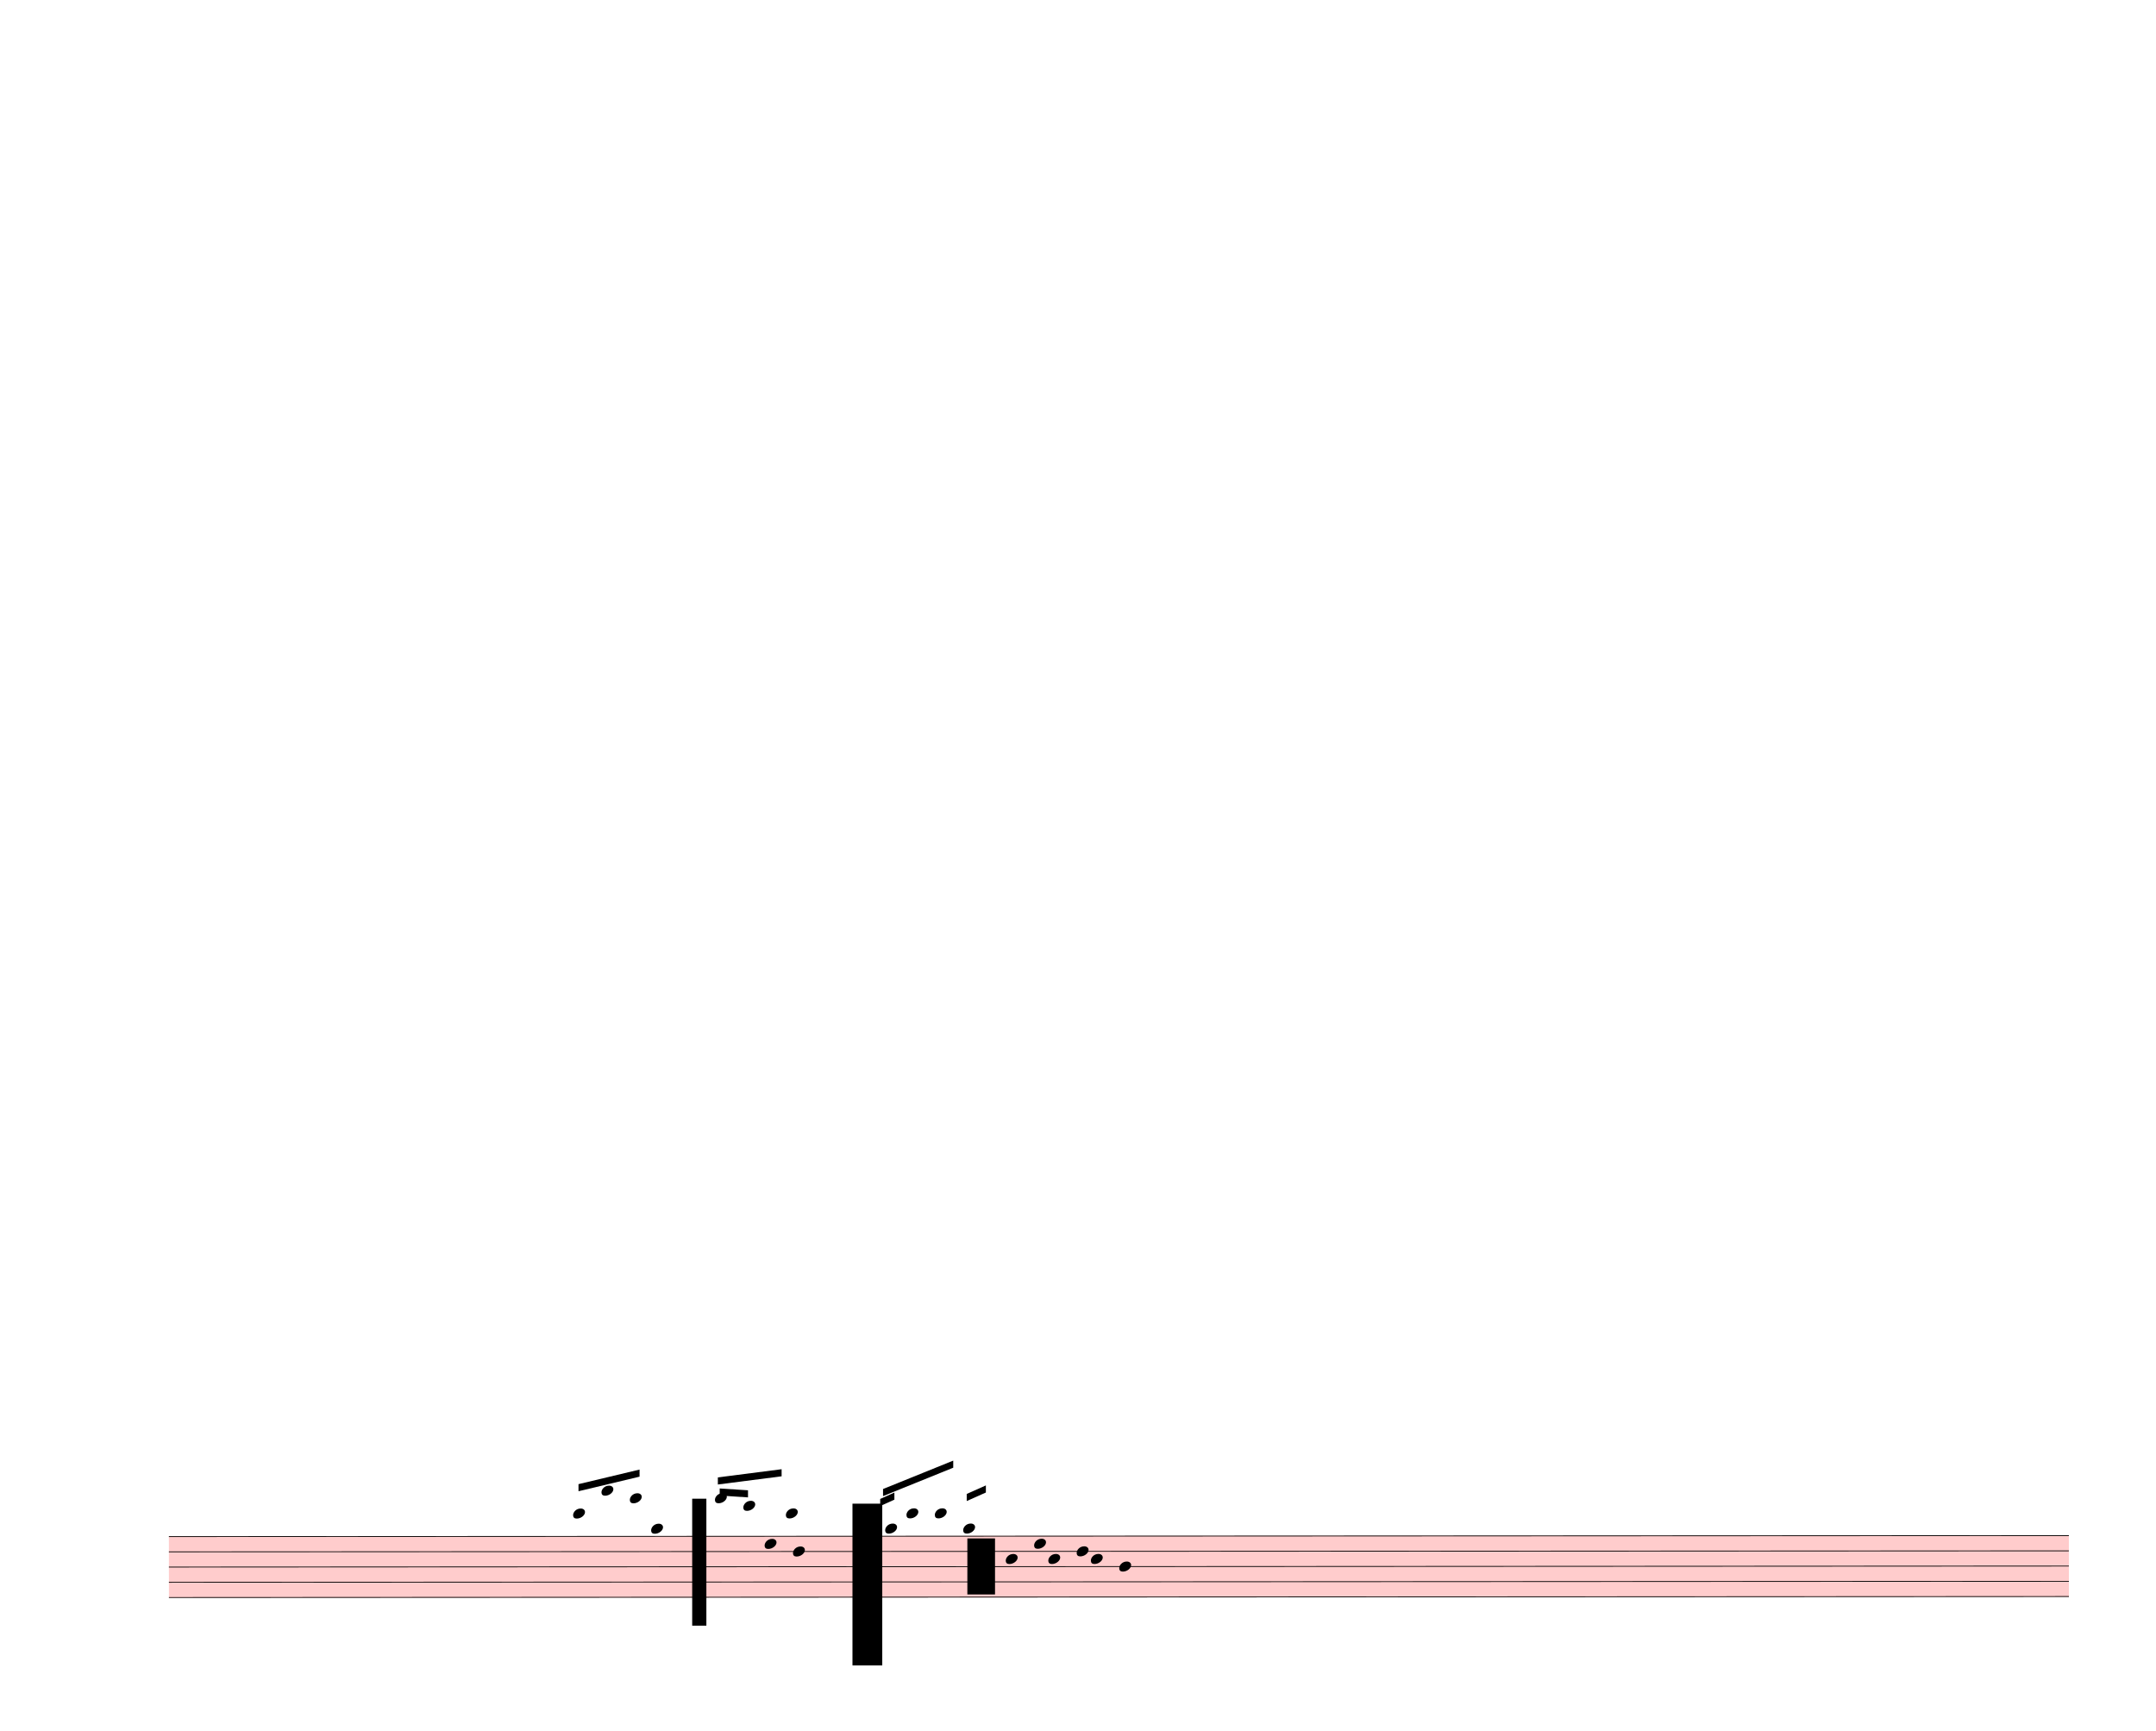
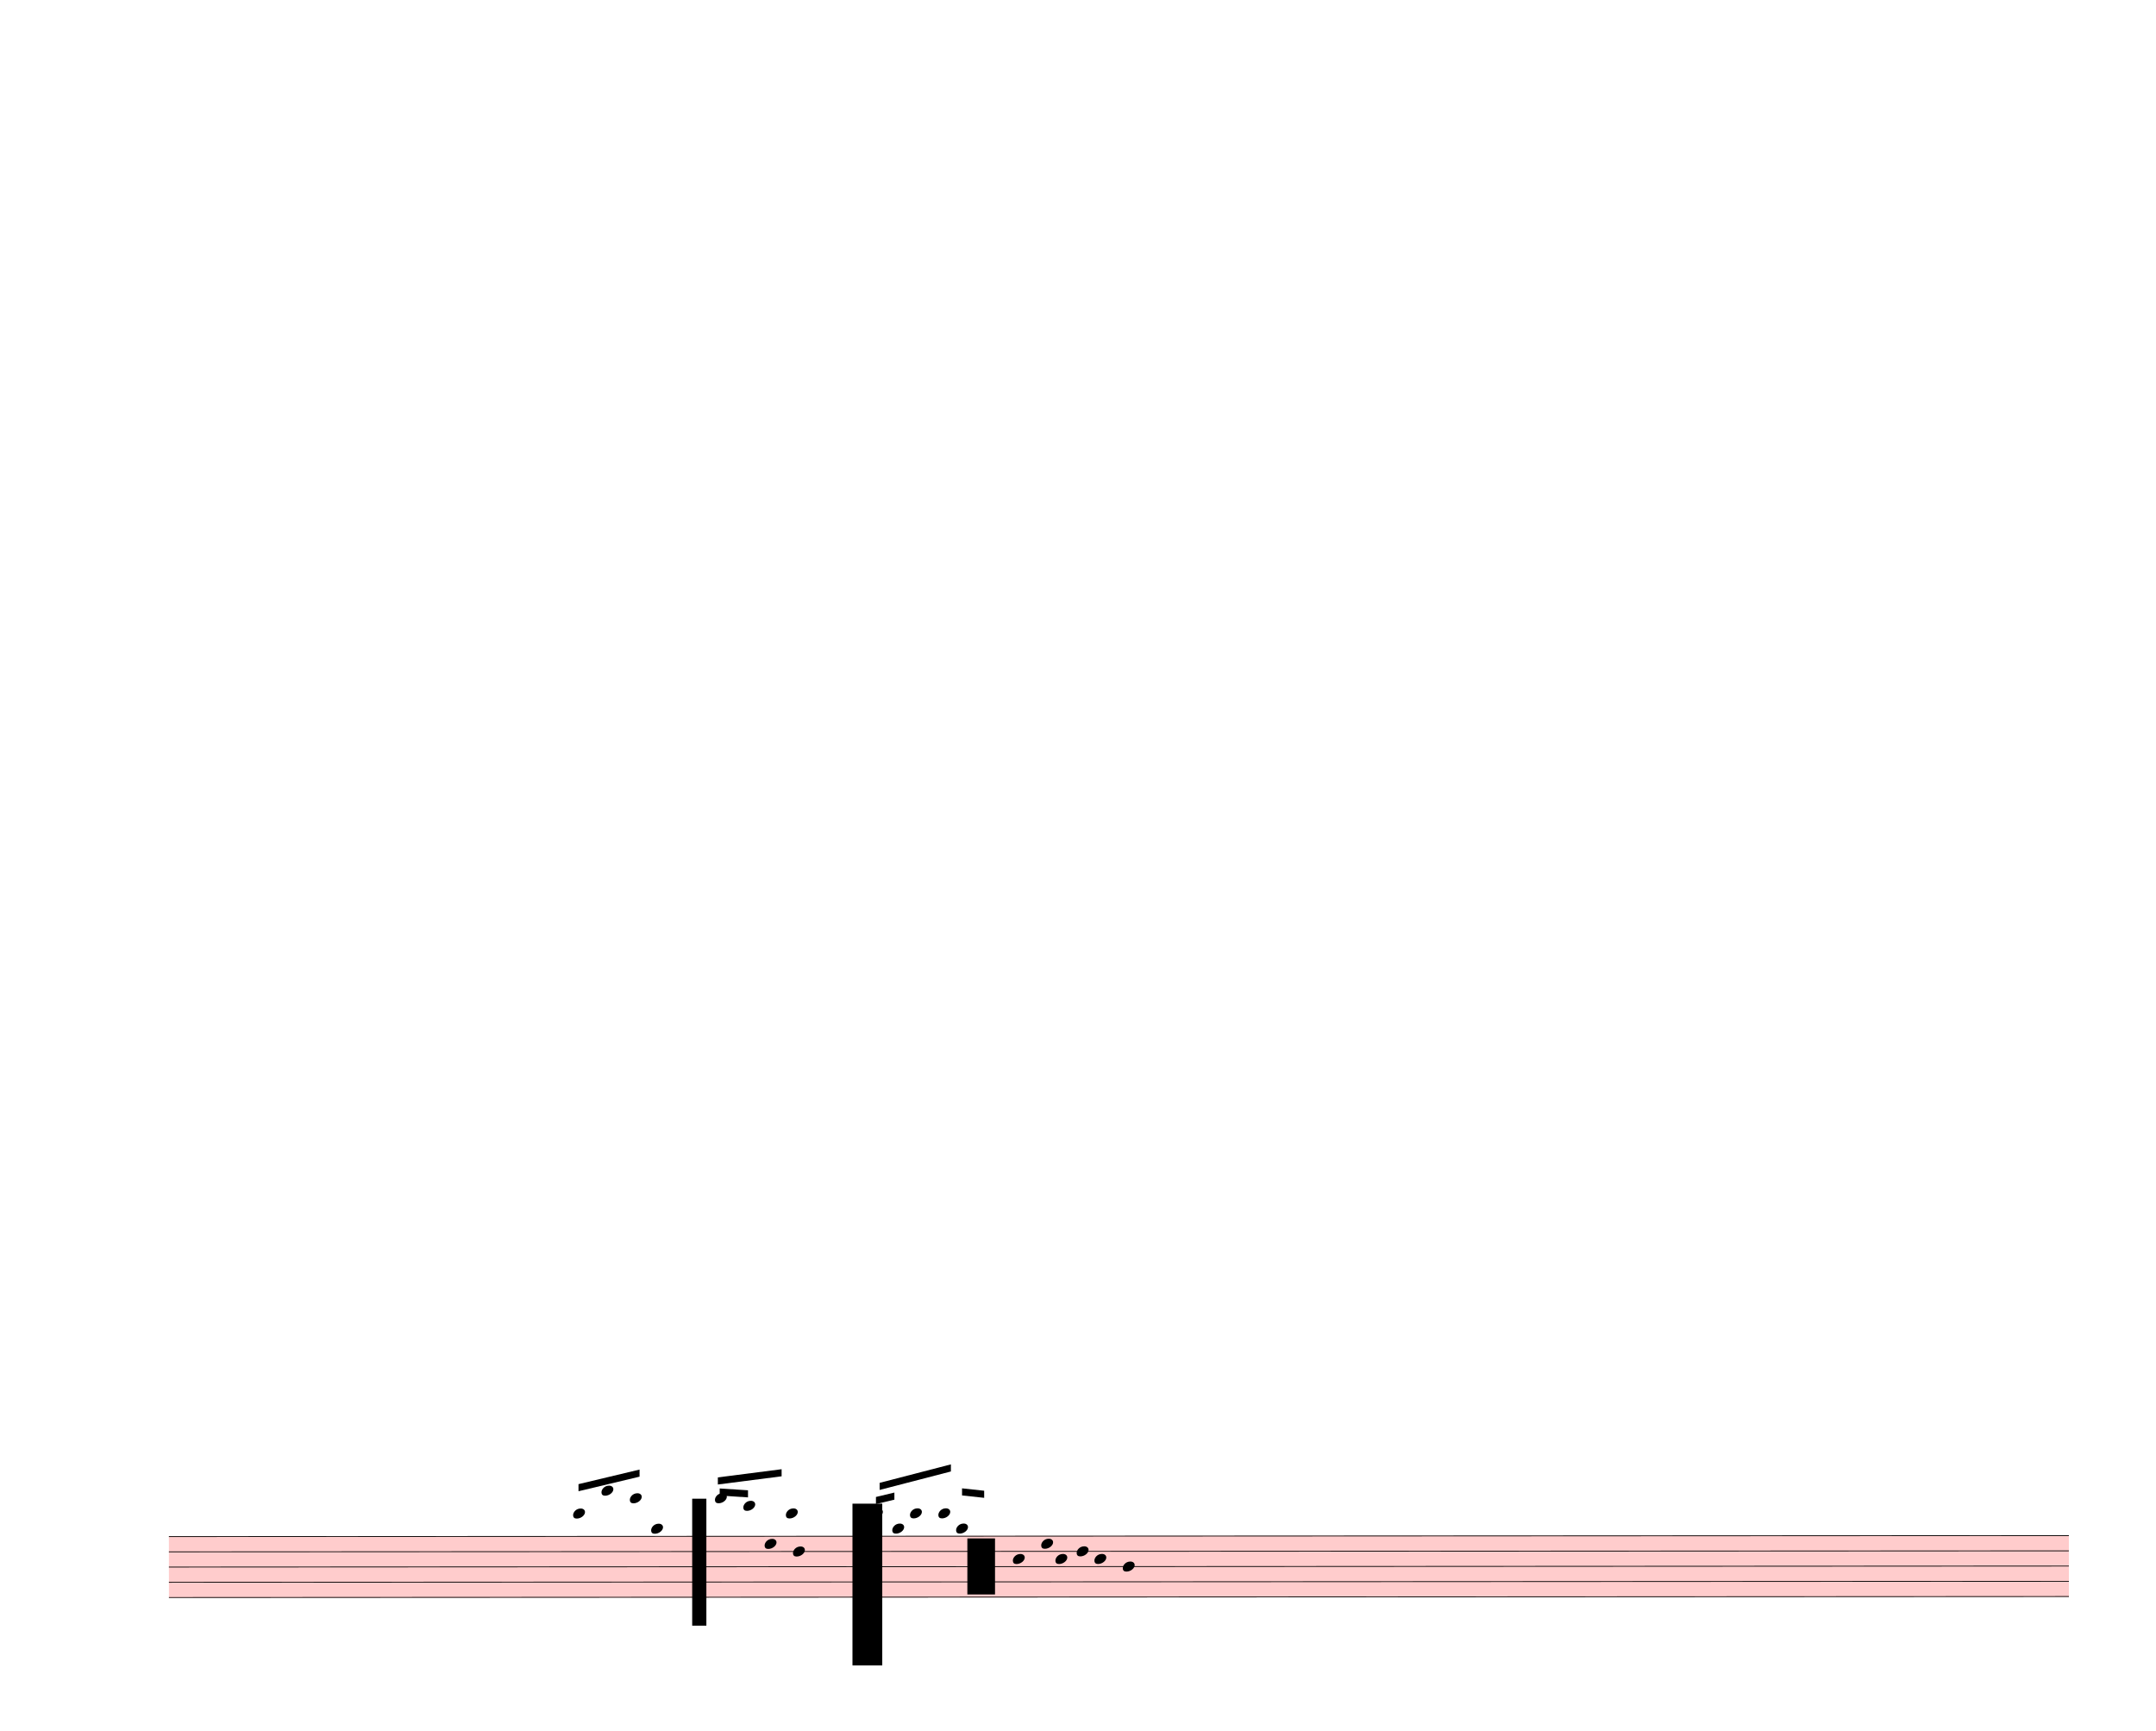
<svg xmlns="http://www.w3.org/2000/svg" width="760px" height="610px" viewBox="0 0 27360 21960" version="1.1" overflow="visible">
  <defs>
    <style type="text/css">
    /* .staff * {
      fill: #000;
      stroke: #000;
    }

    .deletionBack {
      fill: #00000033;
    } */
  </style>
    <symbol id="sym_notehead_quarter" viewBox="0 0 1000 1000" overflow="inherit">
      <path transform="scale(1,-1)" d="M0 -39c0 68 73 172 200 172c66 0 114 -37 114 -95c0 -84 -106 -171 -218 -171c-64 0 -96 30 -96 94z" />
    </symbol>
  </defs>
  <g class="rastrums">
    <g class="rastrum" data-id="r72c21003-f655-4a38-abcd-c0652fbcafd3" style="transform: rotate(-0.03deg); transform-origin: 2133px 19494px;">
      <g class="rastrum bounding-box" data-id="bbox-r72c21003-f655-4a38-abcd-c0652fbcafd3">
        <rect x="2133" y="19494" width="24111" height="783" fill="#ff000033" />
      </g>
      <path d="M2133 19499 L26244 19499" stroke-width="10" stroke="black" />
      <path d="M2133 19692.25 L26244 19692.25" stroke-width="10" stroke="black" />
      <path d="M2133 19885.5 L26244 19885.5" stroke-width="10" stroke="black" />
      <path d="M2133 20078.75 L26244 20078.75" stroke-width="10" stroke="black" />
      <path d="M2133 20272 L26244 20272" stroke-width="10" stroke="black" />
    </g>
  </g>
  <g class="draft" data-label="10" data-id="d67b7f2d1-ec26-498a-ac7a-95dc7055ee3b">
    <g class="system" data-id="s1613843b-dfa5-4a5a-b2fe-9cfcfe30ff54">
      <g class="staff" data-n="1" data-rastrum="r72c21003-f655-4a38-abcd-c0652fbcafd3" style="transform: rotate(-0.03deg); transform-origin: 2133px 19494px;">
        <g class="note" data-id="d204d8a9d-bd2a-49e9-9410-5f05ed1d64d0" data-stem.dir="up">
          <g class="notehead">
            <use href="#sym_notehead_quarter" height="480px" width="480px" x="7263" y="19209.125" />
          </g>
          <g class="ledgerLines above">
            <path d="M7224 19305.75 L7452 19305.75" stroke-width="18" />
          </g>
          <g class="stem">
            <path d="M7413 19015.875 L7413 19209.125" stroke-width="14" />
          </g>
        </g>
        <g class="note" data-id="de1a627fa-59d8-407c-9388-3c8fd011b816" data-stem.dir="up">
          <g class="notehead">
            <use href="#sym_notehead_quarter" height="480px" width="480px" x="7623" y="18919.25" />
          </g>
          <g class="ledgerLines above">
            <path d="M7584 19305.75 L7812 19305.75" stroke-width="18" />
            <path d="M7584 19112.5 L7812 19112.5" stroke-width="18" />
            <path d="M7584 18919.25 L7812 18919.25" stroke-width="18" />
          </g>
          <g class="stem">
            <path d="M7773 18822.625 L7773 18919.25" stroke-width="14" />
          </g>
        </g>
        <g class="note" data-id="d8736a612-4050-41e4-bc39-78205113f69a" data-stem.dir="up">
          <g class="notehead">
            <use href="#sym_notehead_quarter" height="480px" width="480px" x="7983" y="19015.875" />
          </g>
          <g class="ledgerLines above">
            <path d="M7944 19305.75 L8172 19305.75" stroke-width="18" />
            <path d="M7944 19112.5 L8172 19112.5" stroke-width="18" />
          </g>
          <g class="stem">
            <path d="M8133 18822.625 L8133 19015.875" stroke-width="14" />
          </g>
        </g>
        <g class="note" data-id="d23c4fa9e-0806-41a7-9059-a305d73dabb4" data-stem.dir="down">
          <g class="notehead">
            <use href="#sym_notehead_quarter" height="480px" width="480px" x="8253" y="19402.375" />
          </g>
          <g class="ledgerLines above" />
          <g class="stem">
            <path d="M8253 19402.375 L8253 19982.125" stroke-width="14" />
          </g>
        </g>
        <g class="note" data-id="d67125c0a-9a2a-447f-8bb7-550e87e50393" data-stem.dir="up">
          <g class="notehead">
            <use href="#sym_notehead_quarter" height="480px" width="480px" x="9063" y="19015.875" />
          </g>
          <g class="ledgerLines above">
            <path d="M9024 19305.75 L9252 19305.75" stroke-width="18" />
            <path d="M9024 19112.5 L9252 19112.5" stroke-width="18" />
          </g>
          <g class="stem">
            <path d="M9213 18919.25 L9213 19015.875" stroke-width="14" />
          </g>
        </g>
        <g class="note" data-id="d06073445-c912-4384-9360-774f4a4534a8" data-stem.dir="up">
          <g class="notehead">
            <use href="#sym_notehead_quarter" height="480px" width="480px" x="9423" y="19112.5" />
          </g>
          <g class="ledgerLines above">
            <path d="M9384 19305.75 L9612 19305.75" stroke-width="18" />
            <path d="M9384 19112.5 L9612 19112.5" stroke-width="18" />
          </g>
          <g class="stem">
            <path d="M9573 19015.875 L9573 19112.5" stroke-width="14" />
          </g>
        </g>
        <g class="note" data-id="de1e22c5c-e2ce-43f8-ab9a-9ac011dd6af4" data-stem.dir="down">
          <g class="notehead">
            <use href="#sym_notehead_quarter" height="480px" width="480px" x="9693" y="19595.625" />
          </g>
          <g class="stem">
            <path d="M9693 19595.625 L9693 19982.125" stroke-width="14" />
          </g>
        </g>
        <g class="note" data-id="dd2361c42-8704-4896-a9e2-19189e31be95" data-stem.dir="down">
          <g class="notehead">
            <use href="#sym_notehead_quarter" height="480px" width="480px" x="10053" y="19692.25" />
          </g>
          <g class="stem">
            <path d="M10053 19692.25 L10053 19982.125" stroke-width="14" />
          </g>
        </g>
        <g class="note" data-id="d91e34df0-ac6e-4f44-905d-16af5b33b5d1" data-stem.dir="up">
          <g class="notehead">
            <use href="#sym_notehead_quarter" height="480px" width="480px" x="9963" y="19209.125" />
          </g>
          <g class="ledgerLines above">
            <path d="M9924 19305.75 L10152 19305.75" stroke-width="18" />
          </g>
          <g class="stem">
            <path d="M10113 19112.5 L10113 19209.125" stroke-width="14" />
          </g>
        </g>
        <g class="note" data-id="d6395e6f2-1e4c-4971-acce-bd03caf3d99d" data-stem.dir="up">
          <g class="notehead">
-             <use href="#sym_notehead_quarter" height="480px" width="480px" x="10953" y="19209.125" />
-           </g>
-           <g class="ledgerLines above">
-             <path d="M10914 19305.75 L11142 19305.75" stroke-width="18" />
-           </g>
-           <g class="stem">
-             <path d="M11103 19112.5 L11103 19209.125" stroke-width="14" />
+             <use href="#sym_notehead_quarter" height="480px" width="480px" x="11043" y="19209.125" />
+           </g>
+           <g class="ledgerLines above">
+             <path d="M11004 19305.75 L11232 19305.75" stroke-width="18" />
+           </g>
+           <g class="stem">
+             <path d="M11193 19015.875 L11193 19209.125" stroke-width="14" />
          </g>
        </g>
        <g class="note" data-id="d4491a28b-257b-4466-b0ec-29ea3afee804" data-stem.dir="up">
          <g class="notehead">
-             <use href="#sym_notehead_quarter" height="480px" width="480px" x="11223" y="19402.375" />
+             <use href="#sym_notehead_quarter" height="480px" width="480px" x="11313" y="19402.375" />
          </g>
          <g class="ledgerLines above" />
          <g class="stem">
-             <path d="M11373 19112.5 L11373 19402.375" stroke-width="14" />
+             <path d="M11463 19015.875 L11463 19402.375" stroke-width="14" />
          </g>
        </g>
        <g class="note" data-id="d4bf43ef0-6ad3-4c7d-9f54-ee9774d112d1" data-stem.dir="up">
          <g class="notehead">
-             <use href="#sym_notehead_quarter" height="480px" width="480px" x="11493" y="19209.125" />
-           </g>
-           <g class="ledgerLines above">
-             <path d="M11454 19305.75 L11682 19305.75" stroke-width="18" />
-           </g>
-           <g class="stem">
-             <path d="M11643 19112.5 L11643 19209.125" stroke-width="14" />
+             <use href="#sym_notehead_quarter" height="480px" width="480px" x="11538" y="19209.125" />
+           </g>
+           <g class="ledgerLines above">
+             <path d="M11499 19305.75 L11727 19305.75" stroke-width="18" />
+           </g>
+           <g class="stem">
+             <path d="M11688 19015.875 L11688 19209.125" stroke-width="14" />
          </g>
        </g>
        <g class="note" data-id="dbd744c0c-82b0-4983-9129-463f3c2f2bc1" data-stem.dir="up">
          <g class="notehead">
-             <use href="#sym_notehead_quarter" height="480px" width="480px" x="11853" y="19209.125" />
-           </g>
-           <g class="ledgerLines above">
-             <path d="M11814 19305.75 L12042 19305.75" stroke-width="18" />
-           </g>
-           <g class="stem">
-             <path d="M12003 18919.25 L12003 19209.125" stroke-width="14" />
+             <use href="#sym_notehead_quarter" height="480px" width="480px" x="11898" y="19209.125" />
+           </g>
+           <g class="ledgerLines above">
+             <path d="M11859 19305.75 L12087 19305.75" stroke-width="18" />
+           </g>
+           <g class="stem">
+             <path d="M12048 18919.25 L12048 19209.125" stroke-width="14" />
          </g>
        </g>
        <g class="note" data-id="d90a20cd9-4a99-4f88-8a9d-62cd814ecc60" data-stem.dir="up">
          <g class="notehead">
-             <use href="#sym_notehead_quarter" height="480px" width="480px" x="12213" y="19402.375" />
+             <use href="#sym_notehead_quarter" height="480px" width="480px" x="12123" y="19402.375" />
          </g>
          <g class="ledgerLines above" />
          <g class="stem">
-             <path d="M12363 18822.625 L12363 19402.375" stroke-width="14" />
+             <path d="M12273 18822.625 L12273 19402.375" stroke-width="14" />
          </g>
        </g>
        <g class="note" data-id="d28c80fc5-30ee-4086-b5ed-78bfea4e2554" data-stem.dir="down">
          <g class="notehead">
-             <use href="#sym_notehead_quarter" height="480px" width="480px" x="12753" y="19788.875" />
-           </g>
-           <g class="stem">
-             <path d="M12753 19788.875 L12753 20272" stroke-width="14" />
+             <use href="#sym_notehead_quarter" height="480px" width="480px" x="12843" y="19788.875" />
+           </g>
+           <g class="stem">
+             <path d="M12843 19788.875 L12843 20175.375" stroke-width="14" />
          </g>
        </g>
        <g class="note" data-id="d5957355b-9f35-4a02-9514-41cb3d48cc1a" data-stem.dir="down">
          <g class="notehead">
-             <use href="#sym_notehead_quarter" height="480px" width="480px" x="13113" y="19595.625" />
-           </g>
-           <g class="stem">
-             <path d="M13113 19595.625 L13113 20175.375" stroke-width="14" />
+             <use href="#sym_notehead_quarter" height="480px" width="480px" x="13203" y="19595.625" />
+           </g>
+           <g class="stem">
+             <path d="M13203 19595.625 L13203 20078.75" stroke-width="14" />
          </g>
        </g>
        <g class="note" data-id="d52e5cd02-085d-46c1-ab4f-50234d1ea310" data-stem.dir="down">
          <g class="notehead">
-             <use href="#sym_notehead_quarter" height="480px" width="480px" x="13293" y="19788.875" />
-           </g>
-           <g class="stem">
-             <path d="M13293 19788.875 L13293 20272" stroke-width="14" />
+             <use href="#sym_notehead_quarter" height="480px" width="480px" x="13383" y="19788.875" />
+           </g>
+           <g class="stem">
+             <path d="M13383 19788.875 L13383 20175.375" stroke-width="14" />
          </g>
        </g>
        <g class="note" data-id="dd333e7d7-3a1f-4046-966c-510e061beed7" data-stem.dir="down">
          <g class="notehead">
            <use href="#sym_notehead_quarter" height="480px" width="480px" x="13653" y="19692.25" />
          </g>
          <g class="stem">
            <path d="M13653 19692.25 L13653 19982.125" stroke-width="14" />
          </g>
        </g>
        <g class="note" data-id="d9eb9ff56-8357-4a52-a113-766bf7904e7c" data-stem.dir="down">
          <g class="notehead">
-             <use href="#sym_notehead_quarter" height="480px" width="480px" x="13833" y="19788.875" />
-           </g>
-           <g class="stem">
-             <path d="M13833 19788.875 L13833 20078.75" stroke-width="14" />
+             <use href="#sym_notehead_quarter" height="480px" width="480px" x="13878" y="19788.875" />
+           </g>
+           <g class="stem">
+             <path d="M13878 19788.875 L13878 20078.75" stroke-width="14" />
          </g>
        </g>
        <g class="note" data-id="d9da37c86-3c33-4031-be96-90c1e60fc43b" data-stem.dir="down">
          <g class="notehead">
-             <use href="#sym_notehead_quarter" height="480px" width="480px" x="14193" y="19885.5" />
-           </g>
-           <g class="stem">
-             <path d="M14193 19885.5 L14193 20175.375" stroke-width="14" />
+             <use href="#sym_notehead_quarter" height="480px" width="480px" x="14238" y="19885.5" />
+           </g>
+           <g class="stem">
+             <path d="M14238 19885.5 L14238 20175.375" stroke-width="14" />
          </g>
        </g>
      </g>
      <g class="barLine" data-id="d8ea35ead-430a-4770-bbd0-4e83e9e43893">
-         <path d="M14494.5 19518.3 L14702.4 20725.2" stroke-width="27" />
+         <path d="M14469.3 19512 L14702.4 20725.2" stroke-width="27" />
      </g>
      <g class="beam" data-id="b71c09c60-ce0c-42a0-a64b-87718e1c28fb" style="transform: rotate(-0.03deg); transform-origin: 2133px 19494px;">
        <polygon points="7331.4,18836.1 8106.3,18651.6 8106.3,18741.6 7331.4,18926.1" stroke-opacity="1" fill-opacity="1" />
      </g>
      <g class="beam" data-id="b0324c25a-eec3-400c-840a-398bdca7aefe" style="transform: rotate(-0.03deg); transform-origin: 2133px 19494px;">
        <polygon points="9099.9,18751.5 9909,18648 9909,18738 9099.9,18841.5" stroke-opacity="1" fill-opacity="1" />
      </g>
      <g class="beam" data-id="b933e20f3-6ec0-4080-b1ee-f5cf3d2734b0" style="transform: rotate(-0.03deg); transform-origin: 2133px 19494px;">
        <polygon points="9123.3,18891.9 9482.4,18915.3 9482.4,19005.3 9123.3,18981.9" stroke-opacity="1" fill-opacity="1" />
      </g>
      <g class="beam" data-id="b608c2e2b-76bf-495b-a1f4-751c2eb35cd4" style="transform: rotate(-0.03deg); transform-origin: 2133px 19494px;">
-         <polygon points="11196,18900 12087,18540 12087,18630 11196,18990" stroke-opacity="1" fill-opacity="1" />
+         <polygon points="11152.8,18821.7 12057.3,18587.7 12057.3,18677.7 11152.8,18911.7" stroke-opacity="1" fill-opacity="1" />
      </g>
      <g class="beam" data-id="bd7cdb6a3-2b82-4970-bf8c-a762e0695ccc" style="transform: rotate(-0.03deg); transform-origin: 2133px 19494px;">
-         <polygon points="11160,19026 11340,18945 11340,19035 11160,19116" stroke-opacity="1" fill-opacity="1" />
+         <polygon points="11106,19000.8 11340,18945 11340,19035 11106,19090.8" stroke-opacity="1" fill-opacity="1" />
      </g>
      <g class="beam" data-id="b7b73667b-bd5f-421d-8704-3d2f67e8c9bc" style="transform: rotate(-0.03deg); transform-origin: 2133px 19494px;">
-         <polygon points="12258,18963 12501,18855 12501,18945 12258,19053" stroke-opacity="1" fill-opacity="1" />
+         <polygon points="12198.6,18891.9 12479.4,18922.5 12479.4,19012.5 12198.6,18981.9" stroke-opacity="1" fill-opacity="1" />
      </g>
    </g>
    <g class="deletions">
      <g data-id="x363574b1-7c4e-4692-b23e-60251ada67c0" data-class="del" class="del">
        <path data-id="x363574b1-7c4e-4692-b23e-60251ada67c0" d="M8784.0,19017.0 L8964.0,19017.0 L8964.0,20628.0 L8784.0,20628.0 Z" class="deletionBack" />
        <path d="M8784.0,19017.0 L8964.0,20628.0" stroke-width="9" class="deletionLine" />
        <path d="M8964.0,19017.0 L8784.0,20628.0" stroke-width="9" class="deletionLine" />
      </g>
      <g data-id="x3573728e-91a7-4a50-a6ba-b0e5d865c674" data-class="del" class="del">
        <path data-id="x3573728e-91a7-4a50-a6ba-b0e5d865c674" d="M10818.0,19080.0 L11196.0,19080.0 L11196.0,21132.0 L10818.0,21132.0 Z" class="deletionBack" />
        <path d="M10818.0,19080.0 L11196.0,21132.0" stroke-width="9" class="deletionLine" />
        <path d="M11196.0,19080.0 L10818.0,21132.0" stroke-width="9" class="deletionLine" />
      </g>
      <g data-id="xf3727be6-f217-41dd-a760-1ffedf55e77c" data-class="del" class="del">
        <path data-id="xf3727be6-f217-41dd-a760-1ffedf55e77c" d="M12276.0,19521.0 L12627.0,19521.0 L12627.0,20232.0 L12276.0,20232.0 Z" class="deletionBack" />
        <path d="M12276.0,19521.0 L12627.0,20232.0" stroke-width="9" class="deletionLine" />
        <path d="M12627.0,19521.0 L12276.0,20232.0" stroke-width="9" class="deletionLine" />
      </g>
    </g>
  </g>
</svg>
